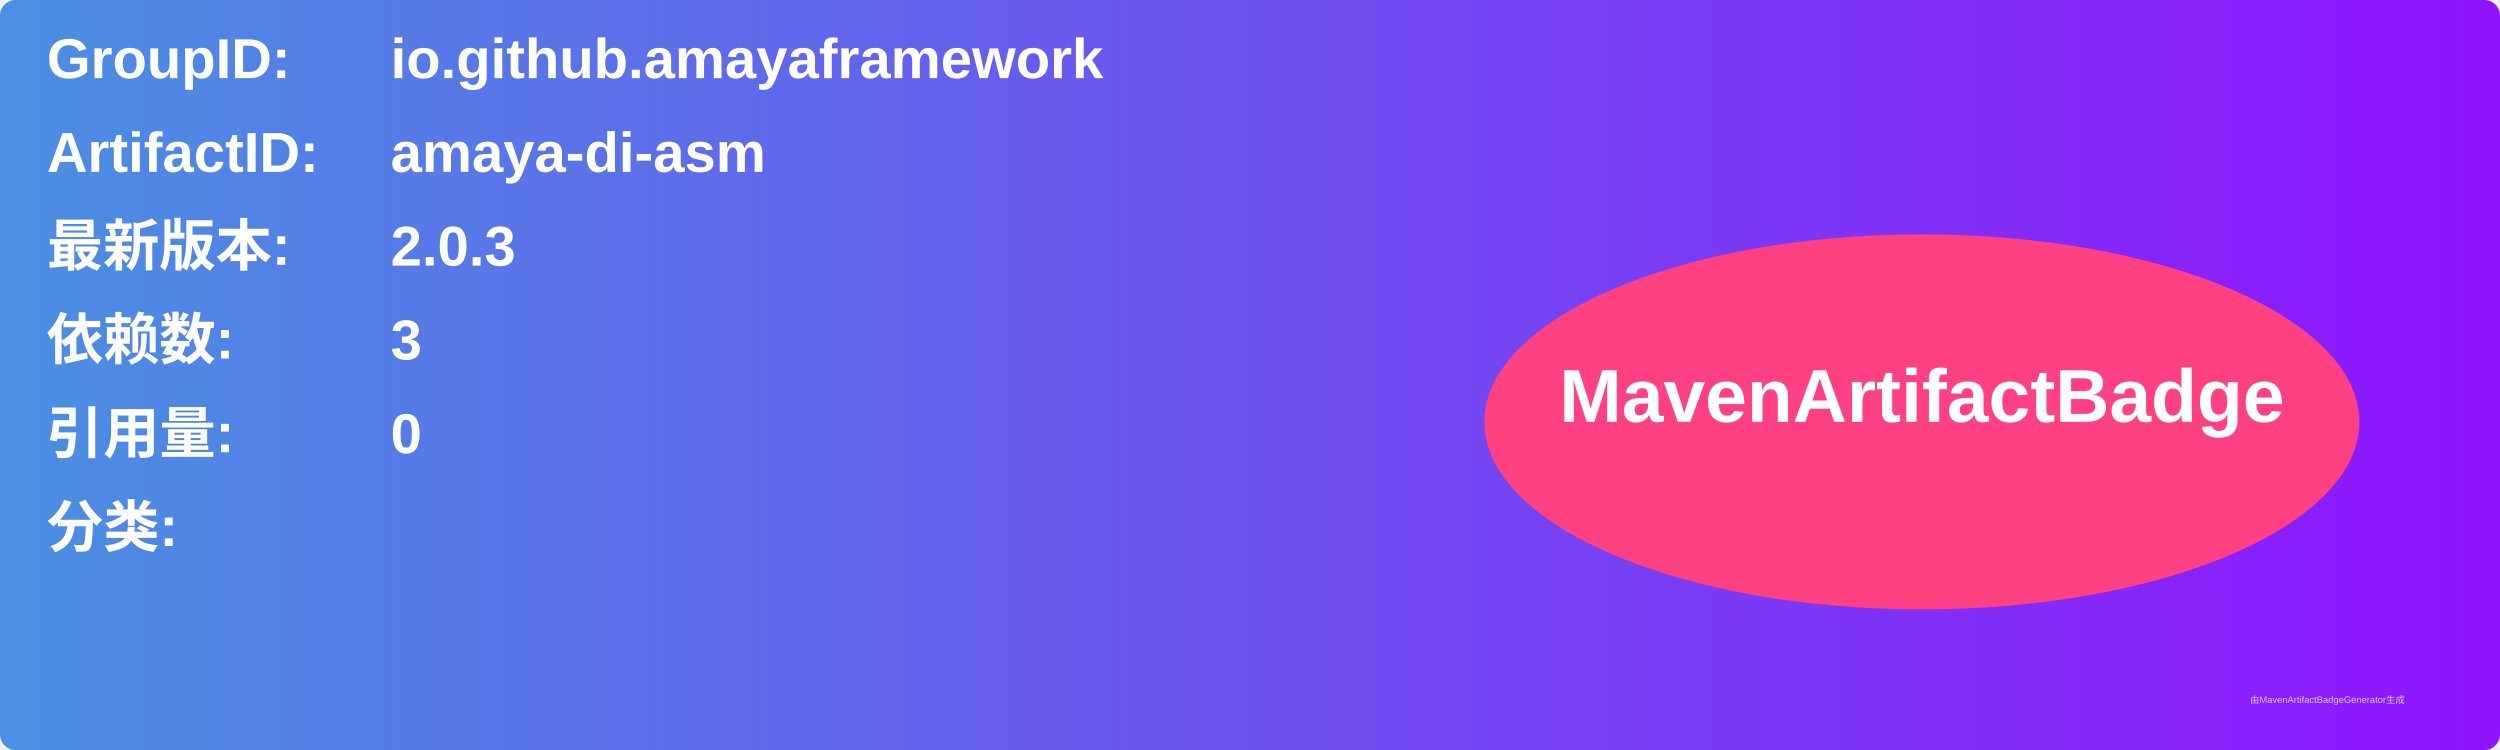
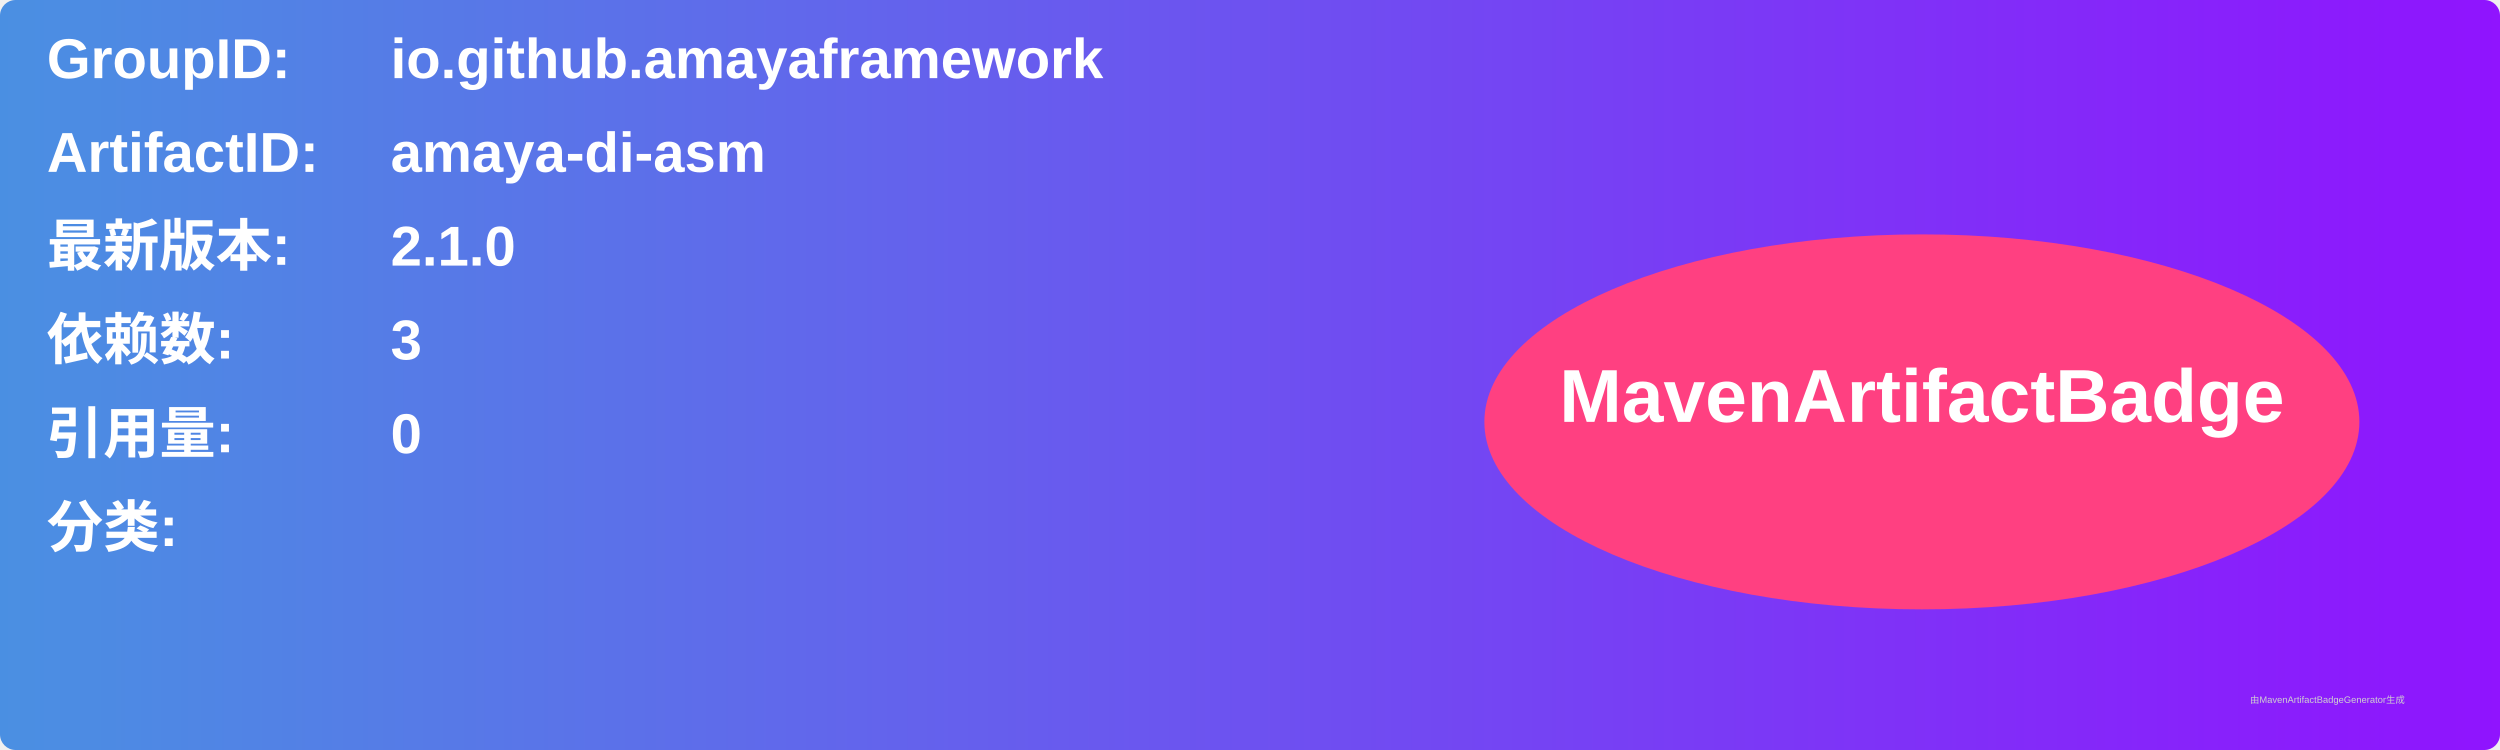
<svg xmlns="http://www.w3.org/2000/svg" width="800" height="240" viewBox="0 0 800 240">
  <linearGradient id="grad" x1="0%" y1="0%" x2="100%" y2="0%">
    <stop offset="0%" stop-color="#4a90e2" />
    <stop offset="100%" stop-color="#9013fe" />
  </linearGradient>
  <rect width="100%" height="100%" rx="5" ry="5" fill="url(#grad)" />
  <g transform="translate(15, 15)">
    <text x="0" y="10" font-family="Arial" font-size="18" fill="white" font-weight="bold" width="260">GroupID:</text>
    <text x="110" y="10" font-family="Arial" font-size="18" fill="white" font-weight="bold" width="460">io.github.amayaframework</text>
    <text x="0" y="40" font-family="Arial" font-size="18" fill="white" font-weight="bold" width="260">ArtifactID:</text>
    <text x="110" y="40" font-family="Arial" font-size="18" fill="white" font-weight="bold" width="460">amaya-di-asm</text>
    <text x="0" y="70" font-family="Arial" font-size="18" fill="white" font-weight="bold">最新版本:</text>
    <text x="110" y="70" font-family="Arial" font-size="18" fill="white" font-weight="bold">
-       <tspan font-weight="bold">2.0.3</tspan>
+       <tspan font-weight="bold">2.1.0</tspan>
    </text>
    <text x="0" y="100" font-family="Arial" font-size="18" fill="white" font-weight="bold">依赖数: </text>
    <text x="110" y="100" font-family="Arial" font-size="18" fill="white">
      <tspan font-weight="bold">3</tspan>
    </text>
    <text x="0" y="130" font-family="Arial" font-size="18" fill="white" font-weight="bold">引用量: </text>
    <text x="110" y="130" font-family="Arial" font-size="18" fill="white">
      <tspan font-weight="bold">0</tspan>
    </text>
    <text x="0" y="160" font-family="Arial" font-size="18" fill="white" font-weight="bold">分类:</text>
    <text x="10" y="190" font-family="Arial" font-size="10" fill="white">
      <tspan font-weight="bold" />
    </text>
    <ellipse cx="600" cy="120" rx="140" ry="60" fill="#ff4081" />
    <text x="600" y="120" text-anchor="middle" font-family="Arial" font-size="24" fill="white" font-weight="bold">MavenArtifactBadge</text>
  </g>
  <text x="720" y="225" font-family="Arial" font-size="3" fill="#d0d0d0">由MavenArtifactBadgeGenerator生成</text>
</svg>
